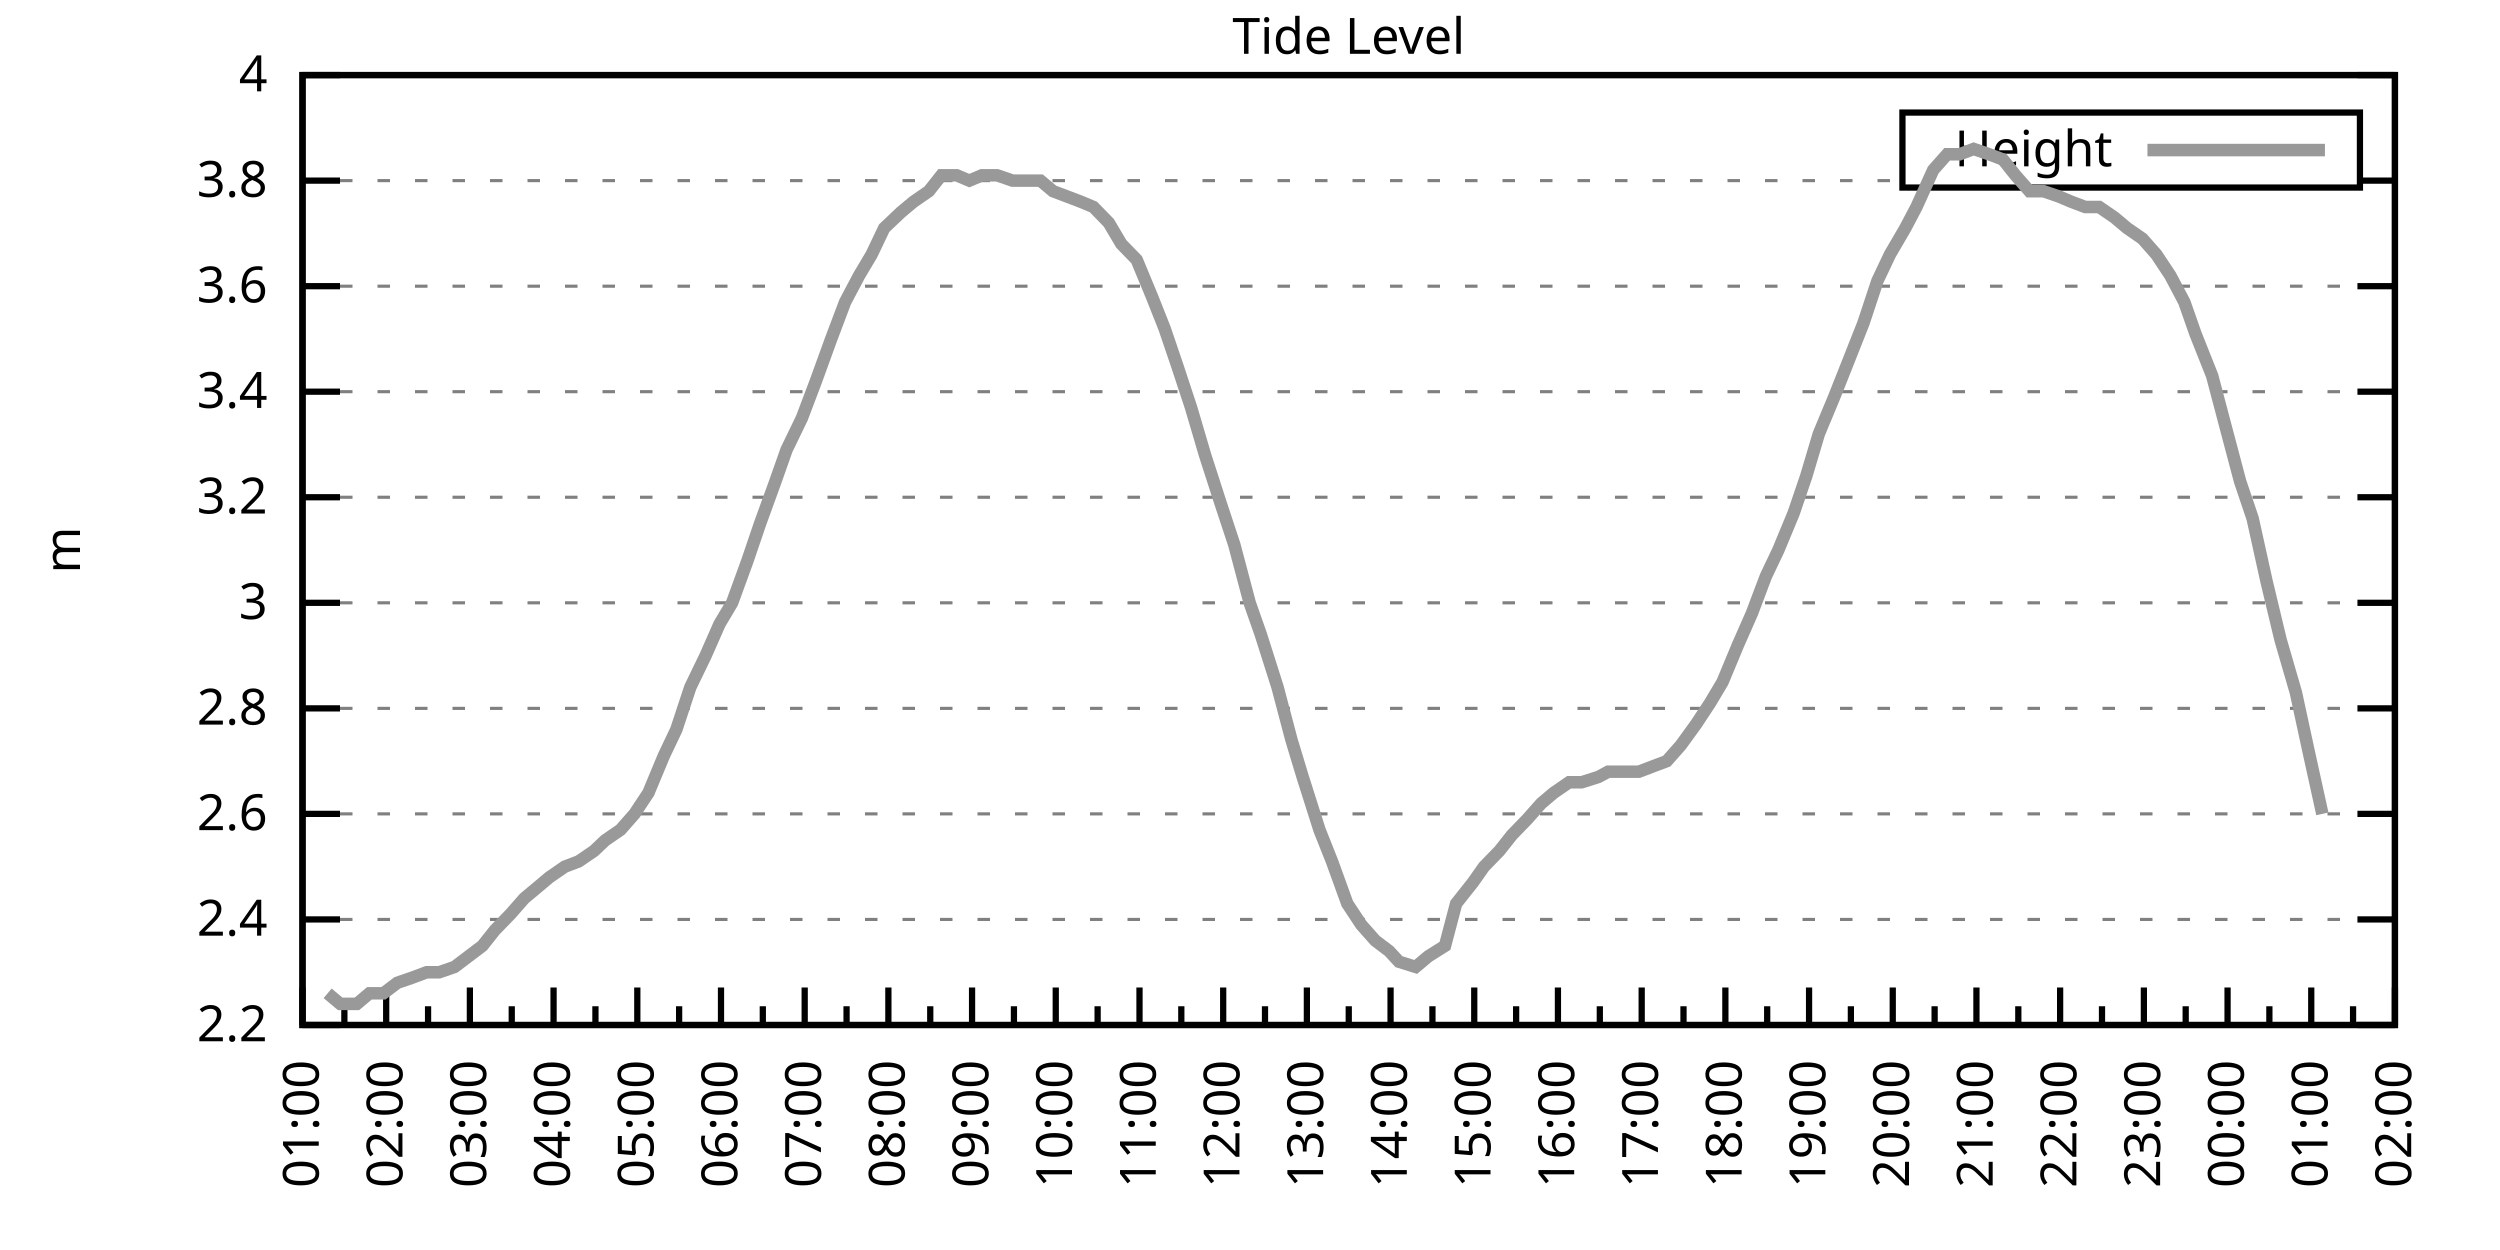
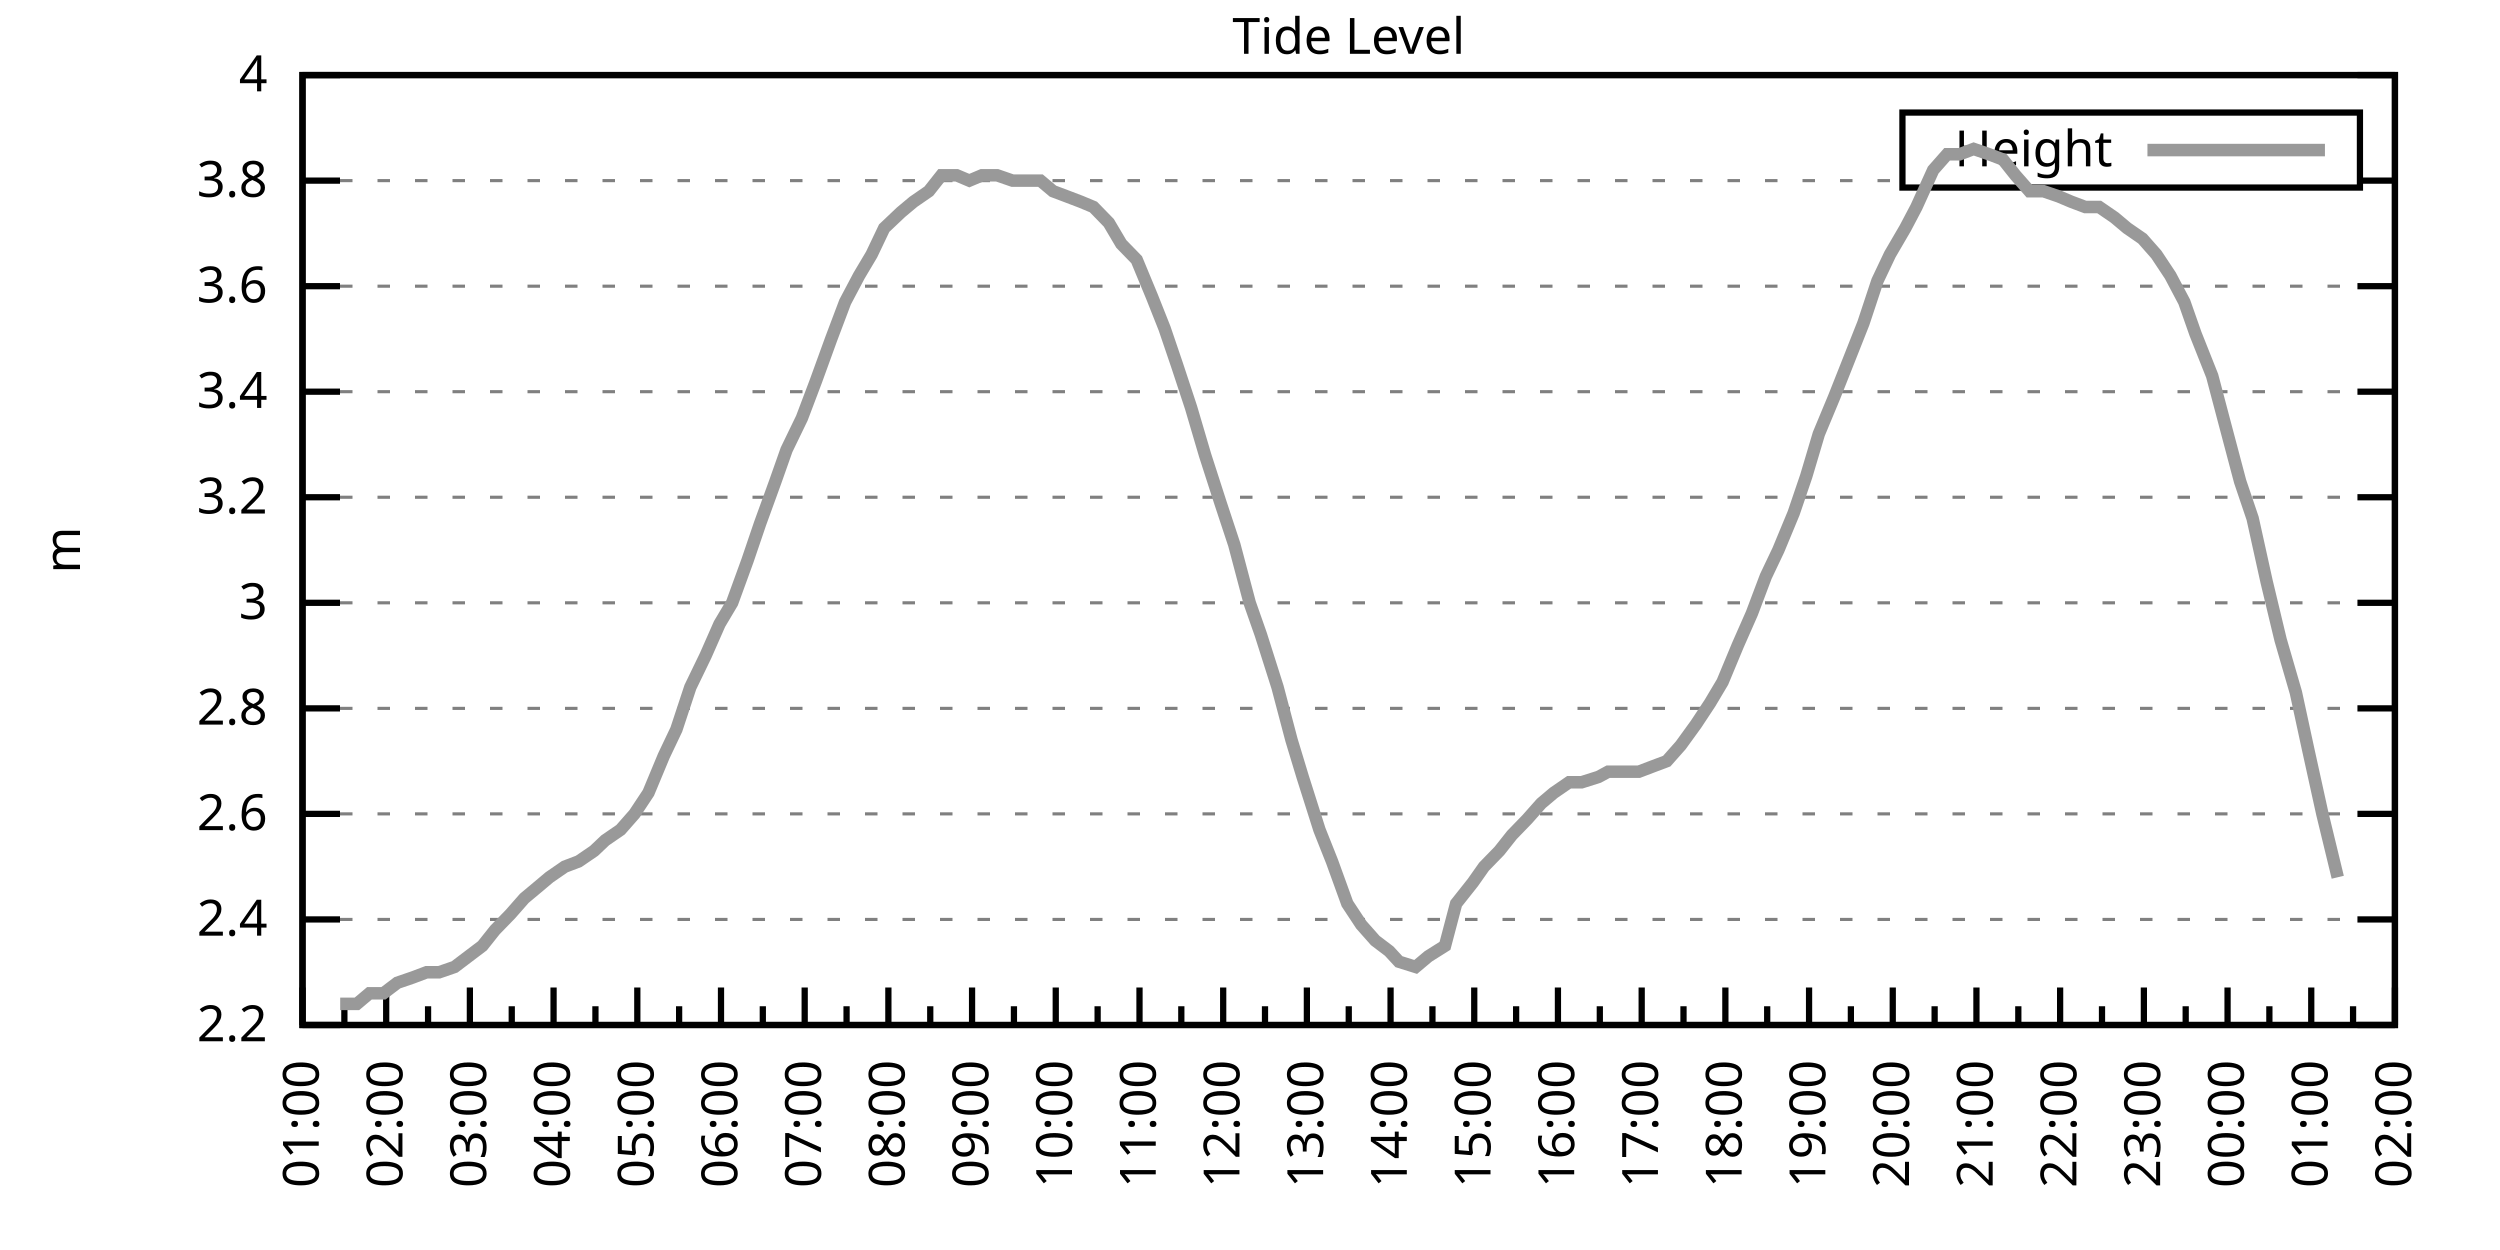
<svg xmlns="http://www.w3.org/2000/svg" xmlns:xlink="http://www.w3.org/1999/xlink" width="400" height="200" viewBox="0 0 400 200">
  <g id="gnuplot_canvas">
    <rect x="0" y="0" width="400" height="200" fill="none" />
    <defs>
      <circle id="gpDot" r="0.5" stroke-width="0.5" stroke="currentColor" />
      <path id="gpPt0" stroke-width="0.333" stroke="currentColor" d="M-1,0 h2 M0,-1 v2" />
      <path id="gpPt1" stroke-width="0.333" stroke="currentColor" d="M-1,-1 L1,1 M1,-1 L-1,1" />
      <path id="gpPt2" stroke-width="0.333" stroke="currentColor" d="M-1,0 L1,0 M0,-1 L0,1 M-1,-1 L1,1 M-1,1 L1,-1" />
      <rect id="gpPt3" stroke-width="0.333" stroke="currentColor" x="-1" y="-1" width="2" height="2" />
      <rect id="gpPt4" stroke-width="0.333" stroke="currentColor" fill="currentColor" x="-1" y="-1" width="2" height="2" />
      <circle id="gpPt5" stroke-width="0.333" stroke="currentColor" cx="0" cy="0" r="1" />
      <use xlink:href="#gpPt5" id="gpPt6" fill="currentColor" stroke="none" />
      <path id="gpPt7" stroke-width="0.333" stroke="currentColor" d="M0,-1.33 L-1.33,0.67 L1.33,0.67 z" />
      <use xlink:href="#gpPt7" id="gpPt8" fill="currentColor" stroke="none" />
      <use xlink:href="#gpPt7" id="gpPt9" stroke="currentColor" transform="rotate(180)" />
      <use xlink:href="#gpPt9" id="gpPt10" fill="currentColor" stroke="none" />
      <use xlink:href="#gpPt3" id="gpPt11" stroke="currentColor" transform="rotate(45)" />
      <use xlink:href="#gpPt11" id="gpPt12" fill="currentColor" stroke="none" />
      <path id="gpPt13" stroke-width="0.333" stroke="currentColor" d="M0,1.330 L1.265,0.411 L0.782,-1.067 L-0.782,-1.076 L-1.265,0.411 z" />
      <use xlink:href="#gpPt13" id="gpPt14" fill="currentColor" stroke="none" />
      <filter id="textbox" filterUnits="objectBoundingBox" x="0" y="0" height="1" width="1">
        <feFlood flood-color="white" flood-opacity="1" result="bgnd" />
        <feComposite in="SourceGraphic" in2="bgnd" operator="atop" />
      </filter>
      <filter id="greybox" filterUnits="objectBoundingBox" x="0" y="0" height="1" width="1">
        <feFlood flood-color="lightgrey" flood-opacity="1" result="grey" />
        <feComposite in="SourceGraphic" in2="grey" operator="atop" />
      </filter>
    </defs>
    <g fill="none" color="white" stroke="currentColor" stroke-width="1.00" stroke-linecap="butt" stroke-linejoin="miter">
</g>
    <g fill="none" color="black" stroke="currentColor" stroke-width="1.00" stroke-linecap="butt" stroke-linejoin="miter">
      <g stroke="none" shape-rendering="crispEdges">
        <polygon fill="rgb(255, 255, 255)" points="48.40,164.00 383.18,164.00 383.18,12.02 48.40,12.02 " />
      </g>
    </g>
    <g fill="none" color="black" stroke="currentColor" stroke-width="1.00" stroke-linecap="butt" stroke-linejoin="miter">
</g>
    <g fill="none" color="black" stroke="black" stroke-width="0.50" stroke-linecap="butt" stroke-linejoin="miter">
</g>
    <g fill="none" color="gray" stroke="currentColor" stroke-width="0.50" stroke-linecap="butt" stroke-linejoin="miter">
      <path stroke="gray" stroke-dasharray="2,4" class="gridline" d="M48.40,164.00 L383.19,164.00  " />
    </g>
    <g fill="none" color="gray" stroke="gray" stroke-width="1.00" stroke-linecap="butt" stroke-linejoin="miter">
</g>
    <g fill="none" color="black" stroke="currentColor" stroke-width="1.00" stroke-linecap="butt" stroke-linejoin="miter">
      <path stroke="black" d="M48.40,164.00 L54.40,164.00 M383.19,164.00 L377.19,164.00  " />
      <g transform="translate(42.80,166.60)" stroke="none" fill="black" font-family="Sans" font-size="8.00" text-anchor="end">
        <text>
          <tspan font-family="Sans"> 2.2</tspan>
        </text>
      </g>
    </g>
    <g fill="none" color="black" stroke="currentColor" stroke-width="1.00" stroke-linecap="butt" stroke-linejoin="miter">
</g>
    <g fill="none" color="black" stroke="black" stroke-width="0.50" stroke-linecap="butt" stroke-linejoin="miter">
</g>
    <g fill="none" color="gray" stroke="currentColor" stroke-width="0.50" stroke-linecap="butt" stroke-linejoin="miter">
      <path stroke="gray" stroke-dasharray="2,4" class="gridline" d="M48.40,147.11 L383.19,147.11  " />
    </g>
    <g fill="none" color="gray" stroke="gray" stroke-width="1.00" stroke-linecap="butt" stroke-linejoin="miter">
</g>
    <g fill="none" color="black" stroke="currentColor" stroke-width="1.00" stroke-linecap="butt" stroke-linejoin="miter">
      <path stroke="black" d="M48.40,147.11 L54.40,147.11 M383.19,147.11 L377.19,147.11  " />
      <g transform="translate(42.80,149.71)" stroke="none" fill="black" font-family="Sans" font-size="8.00" text-anchor="end">
        <text>
          <tspan font-family="Sans"> 2.4</tspan>
        </text>
      </g>
    </g>
    <g fill="none" color="black" stroke="currentColor" stroke-width="1.00" stroke-linecap="butt" stroke-linejoin="miter">
</g>
    <g fill="none" color="black" stroke="black" stroke-width="0.50" stroke-linecap="butt" stroke-linejoin="miter">
</g>
    <g fill="none" color="gray" stroke="currentColor" stroke-width="0.50" stroke-linecap="butt" stroke-linejoin="miter">
      <path stroke="gray" stroke-dasharray="2,4" class="gridline" d="M48.40,130.22 L383.19,130.22  " />
    </g>
    <g fill="none" color="gray" stroke="gray" stroke-width="1.00" stroke-linecap="butt" stroke-linejoin="miter">
</g>
    <g fill="none" color="black" stroke="currentColor" stroke-width="1.00" stroke-linecap="butt" stroke-linejoin="miter">
      <path stroke="black" d="M48.40,130.22 L54.40,130.22 M383.19,130.22 L377.19,130.22  " />
      <g transform="translate(42.80,132.82)" stroke="none" fill="black" font-family="Sans" font-size="8.00" text-anchor="end">
        <text>
          <tspan font-family="Sans"> 2.6</tspan>
        </text>
      </g>
    </g>
    <g fill="none" color="black" stroke="currentColor" stroke-width="1.00" stroke-linecap="butt" stroke-linejoin="miter">
</g>
    <g fill="none" color="black" stroke="black" stroke-width="0.50" stroke-linecap="butt" stroke-linejoin="miter">
</g>
    <g fill="none" color="gray" stroke="currentColor" stroke-width="0.50" stroke-linecap="butt" stroke-linejoin="miter">
      <path stroke="gray" stroke-dasharray="2,4" class="gridline" d="M48.40,113.34 L383.19,113.34  " />
    </g>
    <g fill="none" color="gray" stroke="gray" stroke-width="1.00" stroke-linecap="butt" stroke-linejoin="miter">
</g>
    <g fill="none" color="black" stroke="currentColor" stroke-width="1.00" stroke-linecap="butt" stroke-linejoin="miter">
      <path stroke="black" d="M48.40,113.34 L54.40,113.34 M383.19,113.34 L377.19,113.34  " />
      <g transform="translate(42.80,115.94)" stroke="none" fill="black" font-family="Sans" font-size="8.00" text-anchor="end">
        <text>
          <tspan font-family="Sans"> 2.8</tspan>
        </text>
      </g>
    </g>
    <g fill="none" color="black" stroke="currentColor" stroke-width="1.00" stroke-linecap="butt" stroke-linejoin="miter">
</g>
    <g fill="none" color="black" stroke="black" stroke-width="0.50" stroke-linecap="butt" stroke-linejoin="miter">
</g>
    <g fill="none" color="gray" stroke="currentColor" stroke-width="0.50" stroke-linecap="butt" stroke-linejoin="miter">
      <path stroke="gray" stroke-dasharray="2,4" class="gridline" d="M48.40,96.45 L383.19,96.45  " />
    </g>
    <g fill="none" color="gray" stroke="gray" stroke-width="1.00" stroke-linecap="butt" stroke-linejoin="miter">
</g>
    <g fill="none" color="black" stroke="currentColor" stroke-width="1.00" stroke-linecap="butt" stroke-linejoin="miter">
      <path stroke="black" d="M48.40,96.45 L54.40,96.45 M383.19,96.45 L377.19,96.45  " />
      <g transform="translate(42.80,99.05)" stroke="none" fill="black" font-family="Sans" font-size="8.00" text-anchor="end">
        <text>
          <tspan font-family="Sans"> 3</tspan>
        </text>
      </g>
    </g>
    <g fill="none" color="black" stroke="currentColor" stroke-width="1.00" stroke-linecap="butt" stroke-linejoin="miter">
</g>
    <g fill="none" color="black" stroke="black" stroke-width="0.50" stroke-linecap="butt" stroke-linejoin="miter">
</g>
    <g fill="none" color="gray" stroke="currentColor" stroke-width="0.50" stroke-linecap="butt" stroke-linejoin="miter">
      <path stroke="gray" stroke-dasharray="2,4" class="gridline" d="M48.40,79.56 L383.19,79.56  " />
    </g>
    <g fill="none" color="gray" stroke="gray" stroke-width="1.00" stroke-linecap="butt" stroke-linejoin="miter">
</g>
    <g fill="none" color="black" stroke="currentColor" stroke-width="1.00" stroke-linecap="butt" stroke-linejoin="miter">
      <path stroke="black" d="M48.40,79.56 L54.40,79.56 M383.19,79.56 L377.19,79.56  " />
      <g transform="translate(42.80,82.16)" stroke="none" fill="black" font-family="Sans" font-size="8.00" text-anchor="end">
        <text>
          <tspan font-family="Sans"> 3.2</tspan>
        </text>
      </g>
    </g>
    <g fill="none" color="black" stroke="currentColor" stroke-width="1.00" stroke-linecap="butt" stroke-linejoin="miter">
</g>
    <g fill="none" color="black" stroke="black" stroke-width="0.50" stroke-linecap="butt" stroke-linejoin="miter">
</g>
    <g fill="none" color="gray" stroke="currentColor" stroke-width="0.50" stroke-linecap="butt" stroke-linejoin="miter">
      <path stroke="gray" stroke-dasharray="2,4" class="gridline" d="M48.40,62.67 L383.19,62.67  " />
    </g>
    <g fill="none" color="gray" stroke="gray" stroke-width="1.00" stroke-linecap="butt" stroke-linejoin="miter">
</g>
    <g fill="none" color="black" stroke="currentColor" stroke-width="1.00" stroke-linecap="butt" stroke-linejoin="miter">
      <path stroke="black" d="M48.40,62.67 L54.40,62.67 M383.19,62.67 L377.19,62.67  " />
      <g transform="translate(42.80,65.27)" stroke="none" fill="black" font-family="Sans" font-size="8.00" text-anchor="end">
        <text>
          <tspan font-family="Sans"> 3.4</tspan>
        </text>
      </g>
    </g>
    <g fill="none" color="black" stroke="currentColor" stroke-width="1.00" stroke-linecap="butt" stroke-linejoin="miter">
</g>
    <g fill="none" color="black" stroke="black" stroke-width="0.50" stroke-linecap="butt" stroke-linejoin="miter">
</g>
    <g fill="none" color="gray" stroke="currentColor" stroke-width="0.50" stroke-linecap="butt" stroke-linejoin="miter">
      <path stroke="gray" stroke-dasharray="2,4" class="gridline" d="M48.40,45.79 L383.19,45.79  " />
    </g>
    <g fill="none" color="gray" stroke="gray" stroke-width="1.00" stroke-linecap="butt" stroke-linejoin="miter">
</g>
    <g fill="none" color="black" stroke="currentColor" stroke-width="1.00" stroke-linecap="butt" stroke-linejoin="miter">
      <path stroke="black" d="M48.40,45.79 L54.40,45.79 M383.19,45.79 L377.19,45.79  " />
      <g transform="translate(42.80,48.39)" stroke="none" fill="black" font-family="Sans" font-size="8.00" text-anchor="end">
        <text>
          <tspan font-family="Sans"> 3.6</tspan>
        </text>
      </g>
    </g>
    <g fill="none" color="black" stroke="currentColor" stroke-width="1.00" stroke-linecap="butt" stroke-linejoin="miter">
</g>
    <g fill="none" color="black" stroke="black" stroke-width="0.50" stroke-linecap="butt" stroke-linejoin="miter">
</g>
    <g fill="none" color="gray" stroke="currentColor" stroke-width="0.50" stroke-linecap="butt" stroke-linejoin="miter">
      <path stroke="gray" stroke-dasharray="2,4" class="gridline" d="M48.40,28.90 L304.39,28.90 M377.59,28.90 L383.19,28.90  " />
    </g>
    <g fill="none" color="gray" stroke="gray" stroke-width="1.00" stroke-linecap="butt" stroke-linejoin="miter">
</g>
    <g fill="none" color="black" stroke="currentColor" stroke-width="1.00" stroke-linecap="butt" stroke-linejoin="miter">
      <path stroke="black" d="M48.40,28.90 L54.40,28.90 M383.19,28.90 L377.19,28.90  " />
      <g transform="translate(42.80,31.50)" stroke="none" fill="black" font-family="Sans" font-size="8.00" text-anchor="end">
        <text>
          <tspan font-family="Sans"> 3.8</tspan>
        </text>
      </g>
    </g>
    <g fill="none" color="black" stroke="currentColor" stroke-width="1.00" stroke-linecap="butt" stroke-linejoin="miter">
</g>
    <g fill="none" color="black" stroke="black" stroke-width="0.50" stroke-linecap="butt" stroke-linejoin="miter">
</g>
    <g fill="none" color="gray" stroke="currentColor" stroke-width="0.50" stroke-linecap="butt" stroke-linejoin="miter">
      <path stroke="gray" stroke-dasharray="2,4" class="gridline" d="M48.40,12.01 L383.19,12.01  " />
    </g>
    <g fill="none" color="gray" stroke="gray" stroke-width="1.00" stroke-linecap="butt" stroke-linejoin="miter">
</g>
    <g fill="none" color="black" stroke="currentColor" stroke-width="1.00" stroke-linecap="butt" stroke-linejoin="miter">
      <path stroke="black" d="M48.40,12.01 L54.40,12.01 M383.19,12.01 L377.19,12.01  " />
      <g transform="translate(42.80,14.61)" stroke="none" fill="black" font-family="Sans" font-size="8.00" text-anchor="end">
        <text>
          <tspan font-family="Sans"> 4</tspan>
        </text>
      </g>
    </g>
    <g fill="none" color="black" stroke="currentColor" stroke-width="1.00" stroke-linecap="butt" stroke-linejoin="miter">
      <path stroke="black" d="M48.40,164.00 L48.40,158.00  " />
      <g transform="translate(51.00,169.60) rotate(270)" stroke="none" fill="black" font-family="Sans" font-size="8.00" text-anchor="end">
        <text>
          <tspan font-family="Sans">01:00</tspan>
        </text>
      </g>
    </g>
    <g fill="none" color="black" stroke="currentColor" stroke-width="1.00" stroke-linecap="butt" stroke-linejoin="miter">
      <path stroke="black" d="M55.10,164.00 L55.10,161.00 M61.79,164.00 L61.79,158.00  " />
      <g transform="translate(64.39,169.60) rotate(270)" stroke="none" fill="black" font-family="Sans" font-size="8.00" text-anchor="end">
        <text>
          <tspan font-family="Sans">02:00</tspan>
        </text>
      </g>
    </g>
    <g fill="none" color="black" stroke="currentColor" stroke-width="1.00" stroke-linecap="butt" stroke-linejoin="miter">
      <path stroke="black" d="M68.49,164.00 L68.49,161.00 M75.18,164.00 L75.18,158.00  " />
      <g transform="translate(77.78,169.60) rotate(270)" stroke="none" fill="black" font-family="Sans" font-size="8.00" text-anchor="end">
        <text>
          <tspan font-family="Sans">03:00</tspan>
        </text>
      </g>
    </g>
    <g fill="none" color="black" stroke="currentColor" stroke-width="1.00" stroke-linecap="butt" stroke-linejoin="miter">
      <path stroke="black" d="M81.88,164.00 L81.88,161.00 M88.57,164.00 L88.57,158.00  " />
      <g transform="translate(91.17,169.60) rotate(270)" stroke="none" fill="black" font-family="Sans" font-size="8.00" text-anchor="end">
        <text>
          <tspan font-family="Sans">04:00</tspan>
        </text>
      </g>
    </g>
    <g fill="none" color="black" stroke="currentColor" stroke-width="1.00" stroke-linecap="butt" stroke-linejoin="miter">
      <path stroke="black" d="M95.27,164.00 L95.27,161.00 M101.97,164.00 L101.97,158.00  " />
      <g transform="translate(104.57,169.60) rotate(270)" stroke="none" fill="black" font-family="Sans" font-size="8.00" text-anchor="end">
        <text>
          <tspan font-family="Sans">05:00</tspan>
        </text>
      </g>
    </g>
    <g fill="none" color="black" stroke="currentColor" stroke-width="1.00" stroke-linecap="butt" stroke-linejoin="miter">
      <path stroke="black" d="M108.66,164.00 L108.66,161.00 M115.36,164.00 L115.36,158.00  " />
      <g transform="translate(117.96,169.60) rotate(270)" stroke="none" fill="black" font-family="Sans" font-size="8.00" text-anchor="end">
        <text>
          <tspan font-family="Sans">06:00</tspan>
        </text>
      </g>
    </g>
    <g fill="none" color="black" stroke="currentColor" stroke-width="1.00" stroke-linecap="butt" stroke-linejoin="miter">
      <path stroke="black" d="M122.05,164.00 L122.05,161.00 M128.75,164.00 L128.75,158.00  " />
      <g transform="translate(131.35,169.60) rotate(270)" stroke="none" fill="black" font-family="Sans" font-size="8.00" text-anchor="end">
        <text>
          <tspan font-family="Sans">07:00</tspan>
        </text>
      </g>
    </g>
    <g fill="none" color="black" stroke="currentColor" stroke-width="1.00" stroke-linecap="butt" stroke-linejoin="miter">
      <path stroke="black" d="M135.45,164.00 L135.45,161.00 M142.14,164.00 L142.14,158.00  " />
      <g transform="translate(144.74,169.60) rotate(270)" stroke="none" fill="black" font-family="Sans" font-size="8.00" text-anchor="end">
        <text>
          <tspan font-family="Sans">08:00</tspan>
        </text>
      </g>
    </g>
    <g fill="none" color="black" stroke="currentColor" stroke-width="1.00" stroke-linecap="butt" stroke-linejoin="miter">
      <path stroke="black" d="M148.84,164.00 L148.84,161.00 M155.53,164.00 L155.53,158.00  " />
      <g transform="translate(158.13,169.60) rotate(270)" stroke="none" fill="black" font-family="Sans" font-size="8.00" text-anchor="end">
        <text>
          <tspan font-family="Sans">09:00</tspan>
        </text>
      </g>
    </g>
    <g fill="none" color="black" stroke="currentColor" stroke-width="1.00" stroke-linecap="butt" stroke-linejoin="miter">
      <path stroke="black" d="M162.23,164.00 L162.23,161.00 M168.92,164.00 L168.92,158.00  " />
      <g transform="translate(171.52,169.60) rotate(270)" stroke="none" fill="black" font-family="Sans" font-size="8.00" text-anchor="end">
        <text>
          <tspan font-family="Sans">10:00</tspan>
        </text>
      </g>
    </g>
    <g fill="none" color="black" stroke="currentColor" stroke-width="1.00" stroke-linecap="butt" stroke-linejoin="miter">
      <path stroke="black" d="M175.62,164.00 L175.62,161.00 M182.32,164.00 L182.32,158.00  " />
      <g transform="translate(184.92,169.60) rotate(270)" stroke="none" fill="black" font-family="Sans" font-size="8.00" text-anchor="end">
        <text>
          <tspan font-family="Sans">11:00</tspan>
        </text>
      </g>
    </g>
    <g fill="none" color="black" stroke="currentColor" stroke-width="1.00" stroke-linecap="butt" stroke-linejoin="miter">
      <path stroke="black" d="M189.01,164.00 L189.01,161.00 M195.71,164.00 L195.71,158.00  " />
      <g transform="translate(198.31,169.60) rotate(270)" stroke="none" fill="black" font-family="Sans" font-size="8.00" text-anchor="end">
        <text>
          <tspan font-family="Sans">12:00</tspan>
        </text>
      </g>
    </g>
    <g fill="none" color="black" stroke="currentColor" stroke-width="1.00" stroke-linecap="butt" stroke-linejoin="miter">
      <path stroke="black" d="M202.40,164.00 L202.40,161.00 M209.10,164.00 L209.10,158.00  " />
      <g transform="translate(211.70,169.60) rotate(270)" stroke="none" fill="black" font-family="Sans" font-size="8.00" text-anchor="end">
        <text>
          <tspan font-family="Sans">13:00</tspan>
        </text>
      </g>
    </g>
    <g fill="none" color="black" stroke="currentColor" stroke-width="1.00" stroke-linecap="butt" stroke-linejoin="miter">
      <path stroke="black" d="M215.80,164.00 L215.80,161.00 M222.49,164.00 L222.49,158.00  " />
      <g transform="translate(225.09,169.60) rotate(270)" stroke="none" fill="black" font-family="Sans" font-size="8.00" text-anchor="end">
        <text>
          <tspan font-family="Sans">14:00</tspan>
        </text>
      </g>
    </g>
    <g fill="none" color="black" stroke="currentColor" stroke-width="1.00" stroke-linecap="butt" stroke-linejoin="miter">
      <path stroke="black" d="M229.19,164.00 L229.19,161.00 M235.88,164.00 L235.88,158.00  " />
      <g transform="translate(238.48,169.60) rotate(270)" stroke="none" fill="black" font-family="Sans" font-size="8.00" text-anchor="end">
        <text>
          <tspan font-family="Sans">15:00</tspan>
        </text>
      </g>
    </g>
    <g fill="none" color="black" stroke="currentColor" stroke-width="1.00" stroke-linecap="butt" stroke-linejoin="miter">
      <path stroke="black" d="M242.58,164.00 L242.58,161.00 M249.27,164.00 L249.27,158.00  " />
      <g transform="translate(251.87,169.60) rotate(270)" stroke="none" fill="black" font-family="Sans" font-size="8.00" text-anchor="end">
        <text>
          <tspan font-family="Sans">16:00</tspan>
        </text>
      </g>
    </g>
    <g fill="none" color="black" stroke="currentColor" stroke-width="1.00" stroke-linecap="butt" stroke-linejoin="miter">
      <path stroke="black" d="M255.97,164.00 L255.97,161.00 M262.67,164.00 L262.67,158.00  " />
      <g transform="translate(265.27,169.60) rotate(270)" stroke="none" fill="black" font-family="Sans" font-size="8.00" text-anchor="end">
        <text>
          <tspan font-family="Sans">17:00</tspan>
        </text>
      </g>
    </g>
    <g fill="none" color="black" stroke="currentColor" stroke-width="1.00" stroke-linecap="butt" stroke-linejoin="miter">
      <path stroke="black" d="M269.36,164.00 L269.36,161.00 M276.06,164.00 L276.06,158.00  " />
      <g transform="translate(278.66,169.60) rotate(270)" stroke="none" fill="black" font-family="Sans" font-size="8.00" text-anchor="end">
        <text>
          <tspan font-family="Sans">18:00</tspan>
        </text>
      </g>
    </g>
    <g fill="none" color="black" stroke="currentColor" stroke-width="1.00" stroke-linecap="butt" stroke-linejoin="miter">
      <path stroke="black" d="M282.75,164.00 L282.75,161.00 M289.45,164.00 L289.45,158.00  " />
      <g transform="translate(292.05,169.60) rotate(270)" stroke="none" fill="black" font-family="Sans" font-size="8.00" text-anchor="end">
        <text>
          <tspan font-family="Sans">19:00</tspan>
        </text>
      </g>
    </g>
    <g fill="none" color="black" stroke="currentColor" stroke-width="1.00" stroke-linecap="butt" stroke-linejoin="miter">
      <path stroke="black" d="M296.14,164.00 L296.14,161.00 M302.84,164.00 L302.84,158.00  " />
      <g transform="translate(305.44,169.60) rotate(270)" stroke="none" fill="black" font-family="Sans" font-size="8.00" text-anchor="end">
        <text>
          <tspan font-family="Sans">20:00</tspan>
        </text>
      </g>
    </g>
    <g fill="none" color="black" stroke="currentColor" stroke-width="1.00" stroke-linecap="butt" stroke-linejoin="miter">
      <path stroke="black" d="M309.54,164.00 L309.54,161.00 M316.23,164.00 L316.23,158.00  " />
      <g transform="translate(318.83,169.60) rotate(270)" stroke="none" fill="black" font-family="Sans" font-size="8.00" text-anchor="end">
        <text>
          <tspan font-family="Sans">21:00</tspan>
        </text>
      </g>
    </g>
    <g fill="none" color="black" stroke="currentColor" stroke-width="1.00" stroke-linecap="butt" stroke-linejoin="miter">
      <path stroke="black" d="M322.93,164.00 L322.93,161.00 M329.62,164.00 L329.62,158.00  " />
      <g transform="translate(332.22,169.60) rotate(270)" stroke="none" fill="black" font-family="Sans" font-size="8.00" text-anchor="end">
        <text>
          <tspan font-family="Sans">22:00</tspan>
        </text>
      </g>
    </g>
    <g fill="none" color="black" stroke="currentColor" stroke-width="1.00" stroke-linecap="butt" stroke-linejoin="miter">
      <path stroke="black" d="M336.32,164.00 L336.32,161.00 M343.02,164.00 L343.02,158.00  " />
      <g transform="translate(345.62,169.60) rotate(270)" stroke="none" fill="black" font-family="Sans" font-size="8.00" text-anchor="end">
        <text>
          <tspan font-family="Sans">23:00</tspan>
        </text>
      </g>
    </g>
    <g fill="none" color="black" stroke="currentColor" stroke-width="1.00" stroke-linecap="butt" stroke-linejoin="miter">
      <path stroke="black" d="M349.71,164.00 L349.71,161.00 M356.41,164.00 L356.41,158.00  " />
      <g transform="translate(359.01,169.60) rotate(270)" stroke="none" fill="black" font-family="Sans" font-size="8.00" text-anchor="end">
        <text>
          <tspan font-family="Sans">00:00</tspan>
        </text>
      </g>
    </g>
    <g fill="none" color="black" stroke="currentColor" stroke-width="1.00" stroke-linecap="butt" stroke-linejoin="miter">
      <path stroke="black" d="M363.10,164.00 L363.10,161.00 M369.80,164.00 L369.80,158.00  " />
      <g transform="translate(372.40,169.60) rotate(270)" stroke="none" fill="black" font-family="Sans" font-size="8.00" text-anchor="end">
        <text>
          <tspan font-family="Sans">01:00</tspan>
        </text>
      </g>
    </g>
    <g fill="none" color="black" stroke="currentColor" stroke-width="1.00" stroke-linecap="butt" stroke-linejoin="miter">
      <path stroke="black" d="M376.49,164.00 L376.49,161.00 M383.19,164.00 L383.19,158.00  " />
      <g transform="translate(385.79,169.60) rotate(270)" stroke="none" fill="black" font-family="Sans" font-size="8.00" text-anchor="end">
        <text>
          <tspan font-family="Sans">02:00</tspan>
        </text>
      </g>
    </g>
    <g fill="none" color="black" stroke="currentColor" stroke-width="1.00" stroke-linecap="butt" stroke-linejoin="miter">
</g>
    <g fill="none" color="black" stroke="currentColor" stroke-width="1.00" stroke-linecap="butt" stroke-linejoin="miter">
      <path stroke="black" d="M48.40,12.01 L48.40,164.00 L383.19,164.00 L383.19,12.01 L48.40,12.01 Z  " />
    </g>
    <g fill="none" color="black" stroke="currentColor" stroke-width="1.00" stroke-linecap="butt" stroke-linejoin="miter">
      <g transform="translate(12.80,88.01) rotate(270)" stroke="none" fill="black" font-family="Sans" font-size="8.00" text-anchor="middle">
        <text>
          <tspan font-family="Sans">m</tspan>
        </text>
      </g>
    </g>
    <g fill="none" color="black" stroke="currentColor" stroke-width="1.00" stroke-linecap="butt" stroke-linejoin="miter">
</g>
    <g fill="none" color="black" stroke="currentColor" stroke-width="1.00" stroke-linecap="butt" stroke-linejoin="miter">
      <path stroke="black" d="M304.39,30.01 L304.39,18.01 L377.59,18.01 L377.59,30.01 L304.39,30.01 Z  " />
    </g>
    <g id="Tide_level_plot_1">
      <g fill="none" color="white" stroke="black" stroke-width="2.00" stroke-linecap="butt" stroke-linejoin="miter">
</g>
      <g fill="none" color="black" stroke="currentColor" stroke-width="2.00" stroke-linecap="butt" stroke-linejoin="miter">
        <g transform="translate(337.99,26.61)" stroke="none" fill="black" font-family="Sans" font-size="8.00" text-anchor="end">
          <text>
            <tspan font-family="Sans">Height</tspan>
          </text>
        </g>
      </g>
      <g fill="none" color="black" stroke="currentColor" stroke-width="2.00" stroke-linecap="butt" stroke-linejoin="miter">
-         <path stroke="rgb(153, 153, 153)" d="M343.59,24.01 L371.99,24.01 M52.42,158.93 L54.43,160.62 L57.10,160.62 L59.11,158.93 L61.35,158.93 L63.58,157.24   L66.03,156.40 L68.26,155.56 L70.27,155.56 L72.73,154.71 L74.96,153.02 L77.19,151.33 L79.20,148.80 L81.66,146.27   L83.89,143.73 L85.90,142.05 L87.91,140.36 L90.36,138.67 L92.59,137.82 L95.05,136.14 L96.83,134.45 L99.29,132.76   L101.52,130.22 L103.75,126.85 L106.21,120.94 L108.22,116.71 L110.45,109.96 L112.90,104.89 L115.13,99.83 L117.14,96.45   L119.60,89.69 L121.61,83.78 L124.06,77.03 L125.85,71.96 L128.30,66.90 L130.54,60.98 L132.99,54.23 L135.22,48.32   L137.45,44.10 L139.46,40.72 L141.47,36.50 L144.15,33.96 L146.16,32.28 L148.61,30.59 L150.62,28.05 L153.08,28.05   L155.09,28.90 L157.10,28.05 L159.55,28.05 L162.01,28.90 L164.01,28.90 L166.47,28.90 L168.48,30.59 L170.71,31.43   L172.94,32.28 L174.95,33.12 L177.41,35.65 L179.41,39.03 L181.87,41.56 L184.32,47.47 L186.33,52.54 L188.34,58.45   L190.57,65.21 L192.81,72.81 L195.26,80.41 L197.49,87.16 L199.95,96.45 L201.73,101.52 L204.41,109.96 L206.64,118.40   L208.43,124.31 L211.11,132.76 L213.12,137.82 L215.57,144.58 L217.80,147.96 L220.04,150.49 L222.27,152.18 L223.83,153.87   L226.51,154.71 L228.52,153.02 L231.20,151.33 L232.98,144.58 L235.66,141.20 L237.44,138.67 L239.90,136.14 L241.91,133.60   L244.36,131.07 L246.60,128.54 L248.60,126.85 L251.06,125.16 L253.07,125.16 L255.75,124.31 L257.31,123.47 L259.99,123.47   L262.22,123.47 L264.45,122.62 L266.68,121.78 L268.92,119.25 L271.37,115.87 L273.60,112.49 L275.61,109.11 L278.07,103.20   L280.30,98.14 L282.53,92.23 L284.54,88.00 L286.99,82.09 L289.00,76.18 L291.01,69.43 L293.47,63.52 L295.48,58.45   L298.15,51.70 L300.39,44.94 L302.39,40.72 L304.85,36.50 L306.63,33.12 L309.31,27.21 L311.54,24.68 L313.55,24.68   L315.79,23.83 L318.24,24.68 L320.47,25.52 L322.48,28.05 L324.71,30.59 L326.95,30.59 L329.40,31.43 L331.41,32.28   L333.64,33.12 L335.87,33.12 L338.33,34.81 L340.34,36.50 L342.79,38.19 L345.02,40.72 L347.26,44.10 L349.49,48.32   L351.27,53.39 L353.95,60.14 L356.18,68.58 L358.42,77.03 L360.42,82.94 L362.66,93.07 L364.89,102.36 L367.34,110.80   L369.35,120.09 L371.58,130.22  " />
+         <path stroke="rgb(153, 153, 153)" d="M343.59,24.01 L371.99,24.01 M54.43,160.62 L57.10,160.62 L59.11,158.93 L61.35,158.93 L63.58,157.24 L66.03,156.40   L68.26,155.56 L70.27,155.56 L72.73,154.71 L74.96,153.02 L77.19,151.33 L79.20,148.80 L81.66,146.27 L83.89,143.73   L85.90,142.05 L87.91,140.36 L90.36,138.67 L92.59,137.82 L95.05,136.14 L96.83,134.45 L99.29,132.76 L101.52,130.22   L103.75,126.85 L106.21,120.94 L108.22,116.71 L110.45,109.96 L112.90,104.89 L115.13,99.83 L117.14,96.45 L119.60,89.69   L121.61,83.78 L124.06,77.03 L125.85,71.96 L128.30,66.90 L130.54,60.98 L132.99,54.23 L135.22,48.32 L137.45,44.10   L139.46,40.72 L141.47,36.50 L144.15,33.96 L146.16,32.28 L148.61,30.59 L150.62,28.05 L153.08,28.05 L155.09,28.90   L157.10,28.05 L159.55,28.05 L162.01,28.90 L164.01,28.90 L166.47,28.90 L168.48,30.59 L170.71,31.43 L172.94,32.28   L174.95,33.12 L177.41,35.65 L179.41,39.03 L181.87,41.56 L184.32,47.47 L186.33,52.54 L188.34,58.45 L190.57,65.21   L192.81,72.81 L195.26,80.41 L197.49,87.16 L199.95,96.45 L201.73,101.52 L204.41,109.96 L206.64,118.40 L208.43,124.31   L211.11,132.76 L213.12,137.82 L215.57,144.58 L217.80,147.96 L220.04,150.49 L222.27,152.18 L223.83,153.87 L226.51,154.71   L228.52,153.02 L231.20,151.33 L232.98,144.58 L235.66,141.20 L237.44,138.67 L239.90,136.14 L241.91,133.60 L244.36,131.07   L246.60,128.54 L248.60,126.85 L251.06,125.16 L253.07,125.16 L255.75,124.31 L257.31,123.47 L259.99,123.47 L262.22,123.47   L264.45,122.62 L266.68,121.78 L268.92,119.25 L271.37,115.87 L273.60,112.49 L275.61,109.11 L278.07,103.20 L280.30,98.14   L282.53,92.23 L284.54,88.00 L286.99,82.09 L289.00,76.18 L291.01,69.43 L293.47,63.52 L295.48,58.45 L298.15,51.70   L300.39,44.94 L302.39,40.72 L304.85,36.50 L306.63,33.12 L309.31,27.21 L311.54,24.68 L313.55,24.68 L315.79,23.83   L318.24,24.68 L320.47,25.52 L322.48,28.05 L324.71,30.59 L326.95,30.59 L329.40,31.43 L331.41,32.28 L333.64,33.12   L335.87,33.12 L338.33,34.81 L340.34,36.50 L342.79,38.19 L345.02,40.72 L347.26,44.10 L349.49,48.32 L351.27,53.39   L353.95,60.14 L356.18,68.58 L358.42,77.03 L360.42,82.94 L362.66,93.07 L364.89,102.36 L367.34,110.80 L369.35,120.09   L371.58,130.22 L374.04,140.36  " />
      </g>
    </g>
    <g fill="none" color="black" stroke="currentColor" stroke-width="2.00" stroke-linecap="butt" stroke-linejoin="miter">
</g>
    <g fill="none" color="black" stroke="black" stroke-width="1.00" stroke-linecap="butt" stroke-linejoin="miter">
</g>
    <g fill="none" color="black" stroke="currentColor" stroke-width="1.00" stroke-linecap="butt" stroke-linejoin="miter">
      <path stroke="black" d="M48.40,12.01 L48.40,164.00 L383.19,164.00 L383.19,12.01 L48.40,12.01 Z  " />
    </g>
    <g fill="none" color="black" stroke="currentColor" stroke-width="1.00" stroke-linecap="butt" stroke-linejoin="miter">
      <g transform="translate(215.79,8.61)" stroke="none" fill="black" font-family="Sans" font-size="8.00" text-anchor="middle">
        <text>
          <tspan font-family="Sans">Tide Level</tspan>
        </text>
      </g>
    </g>
    <g fill="none" color="black" stroke="currentColor" stroke-width="1.00" stroke-linecap="butt" stroke-linejoin="miter">
</g>
  </g>
</svg>
